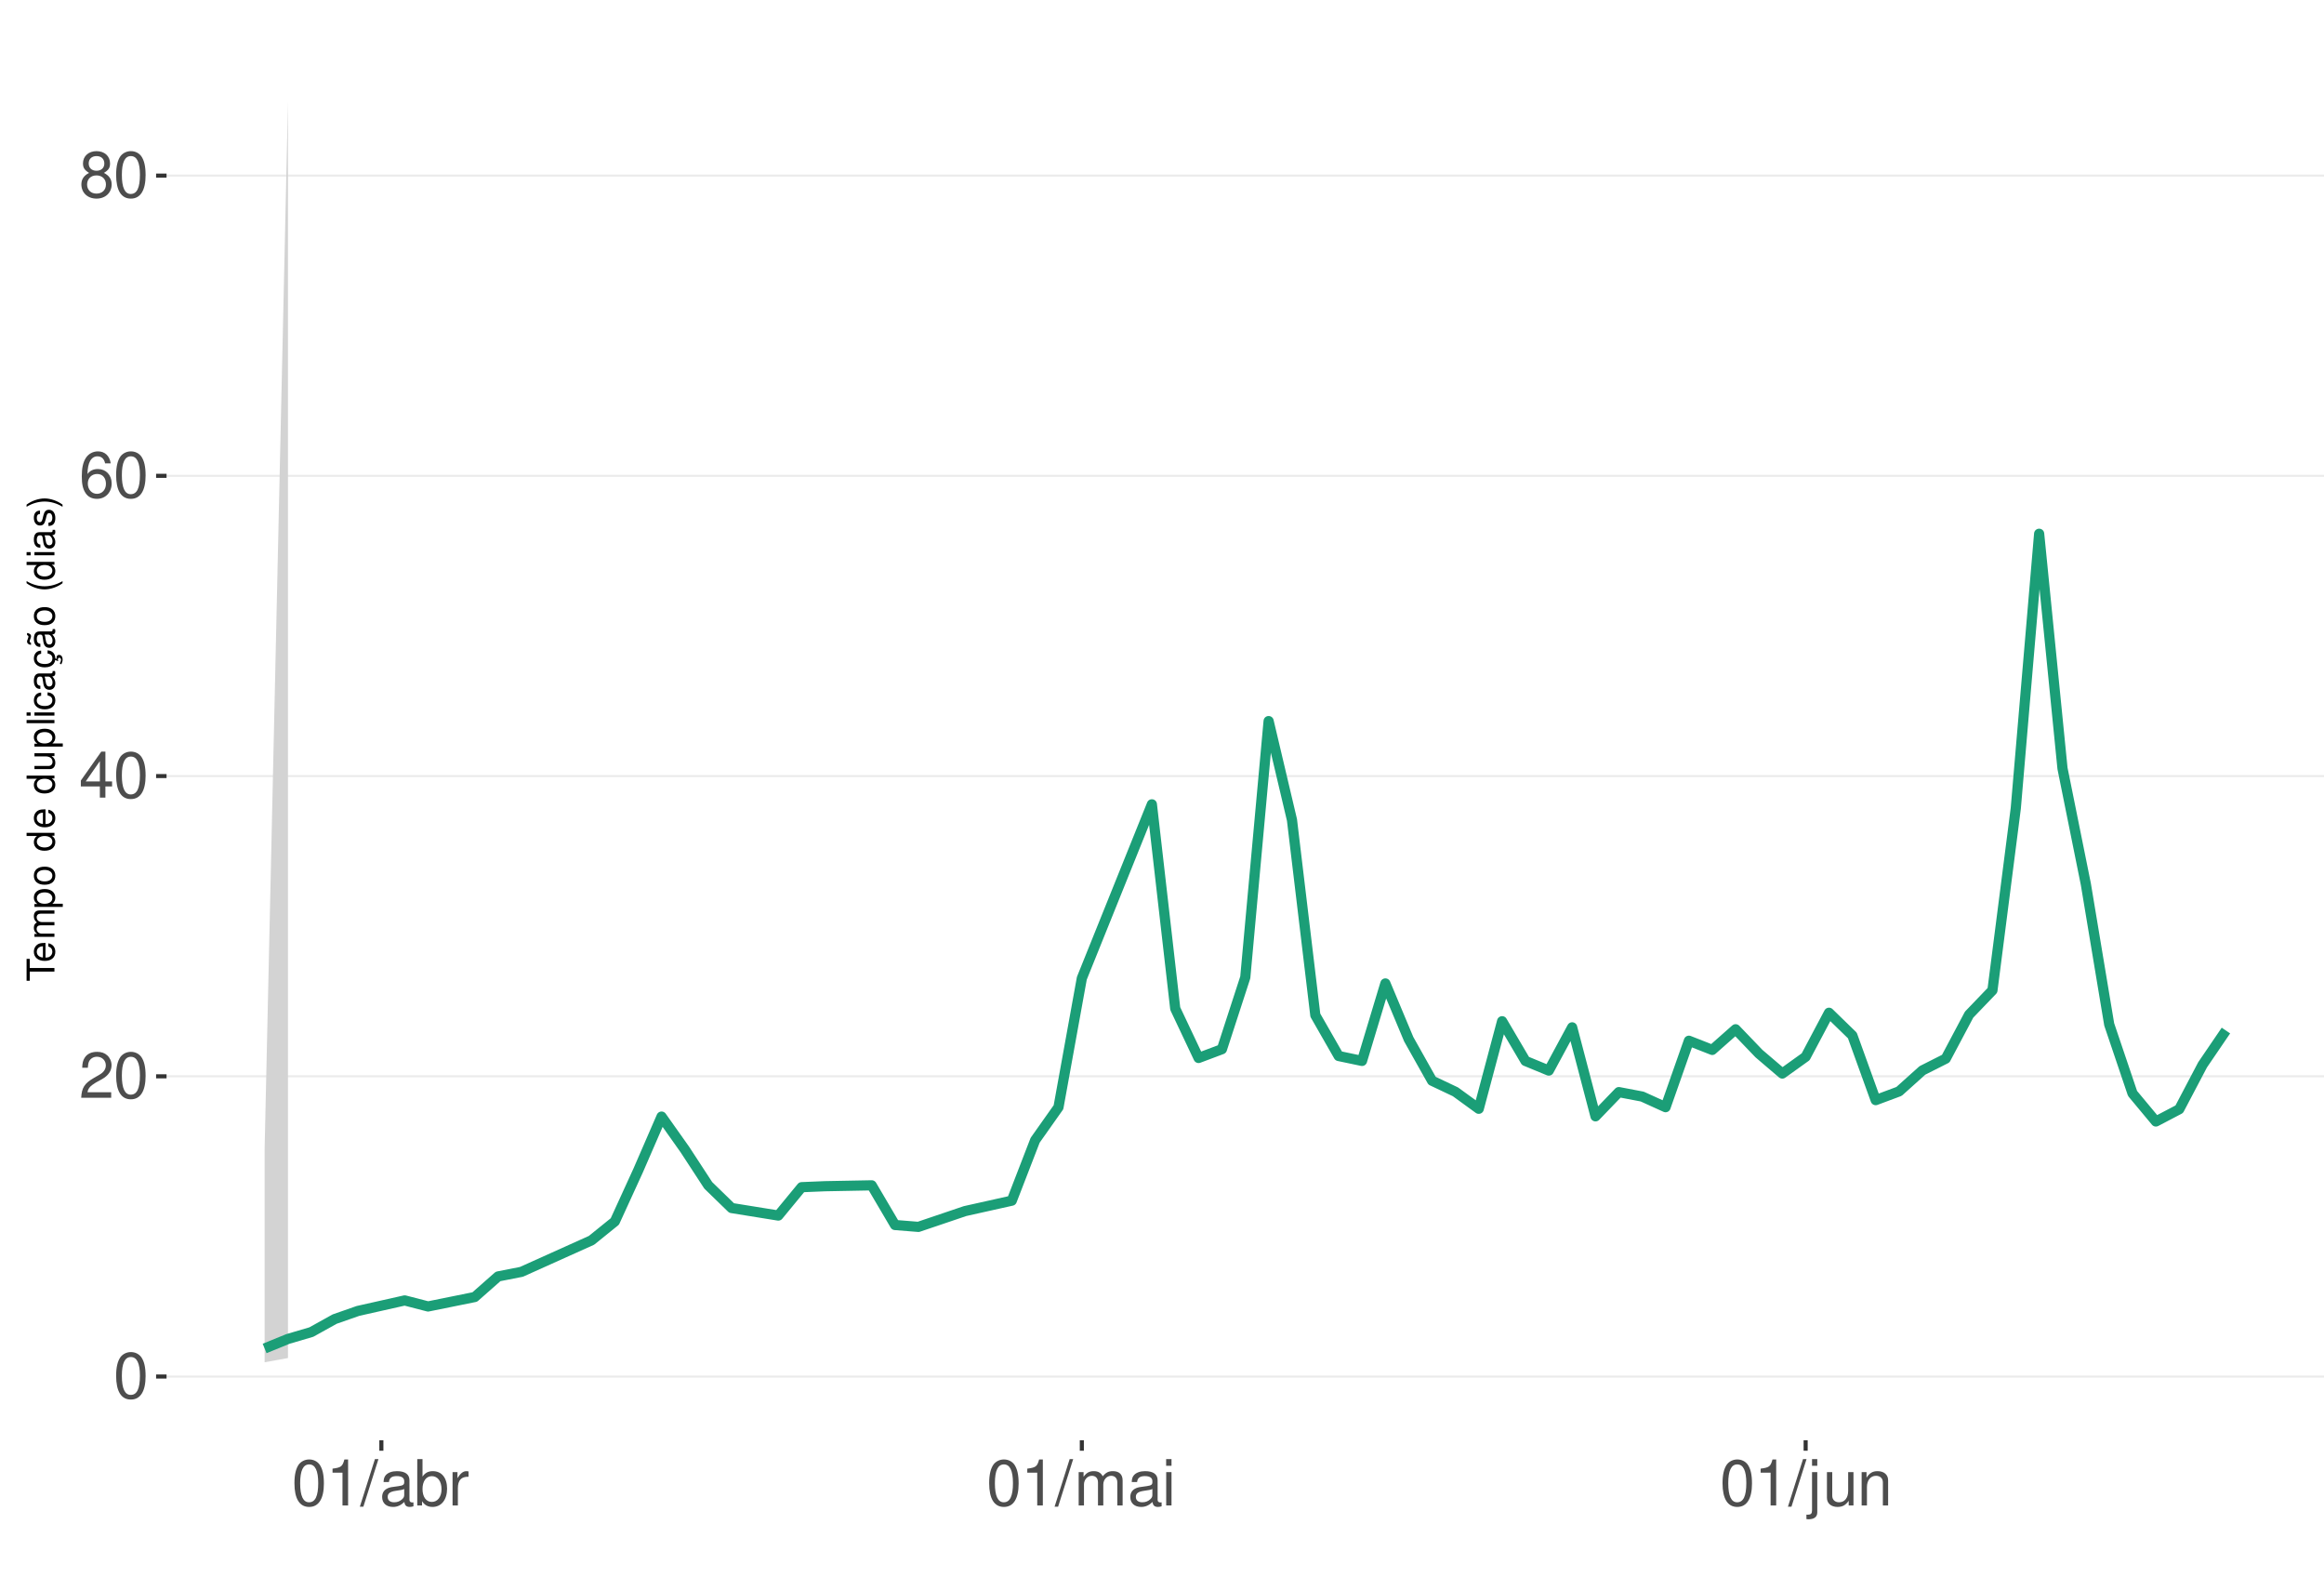
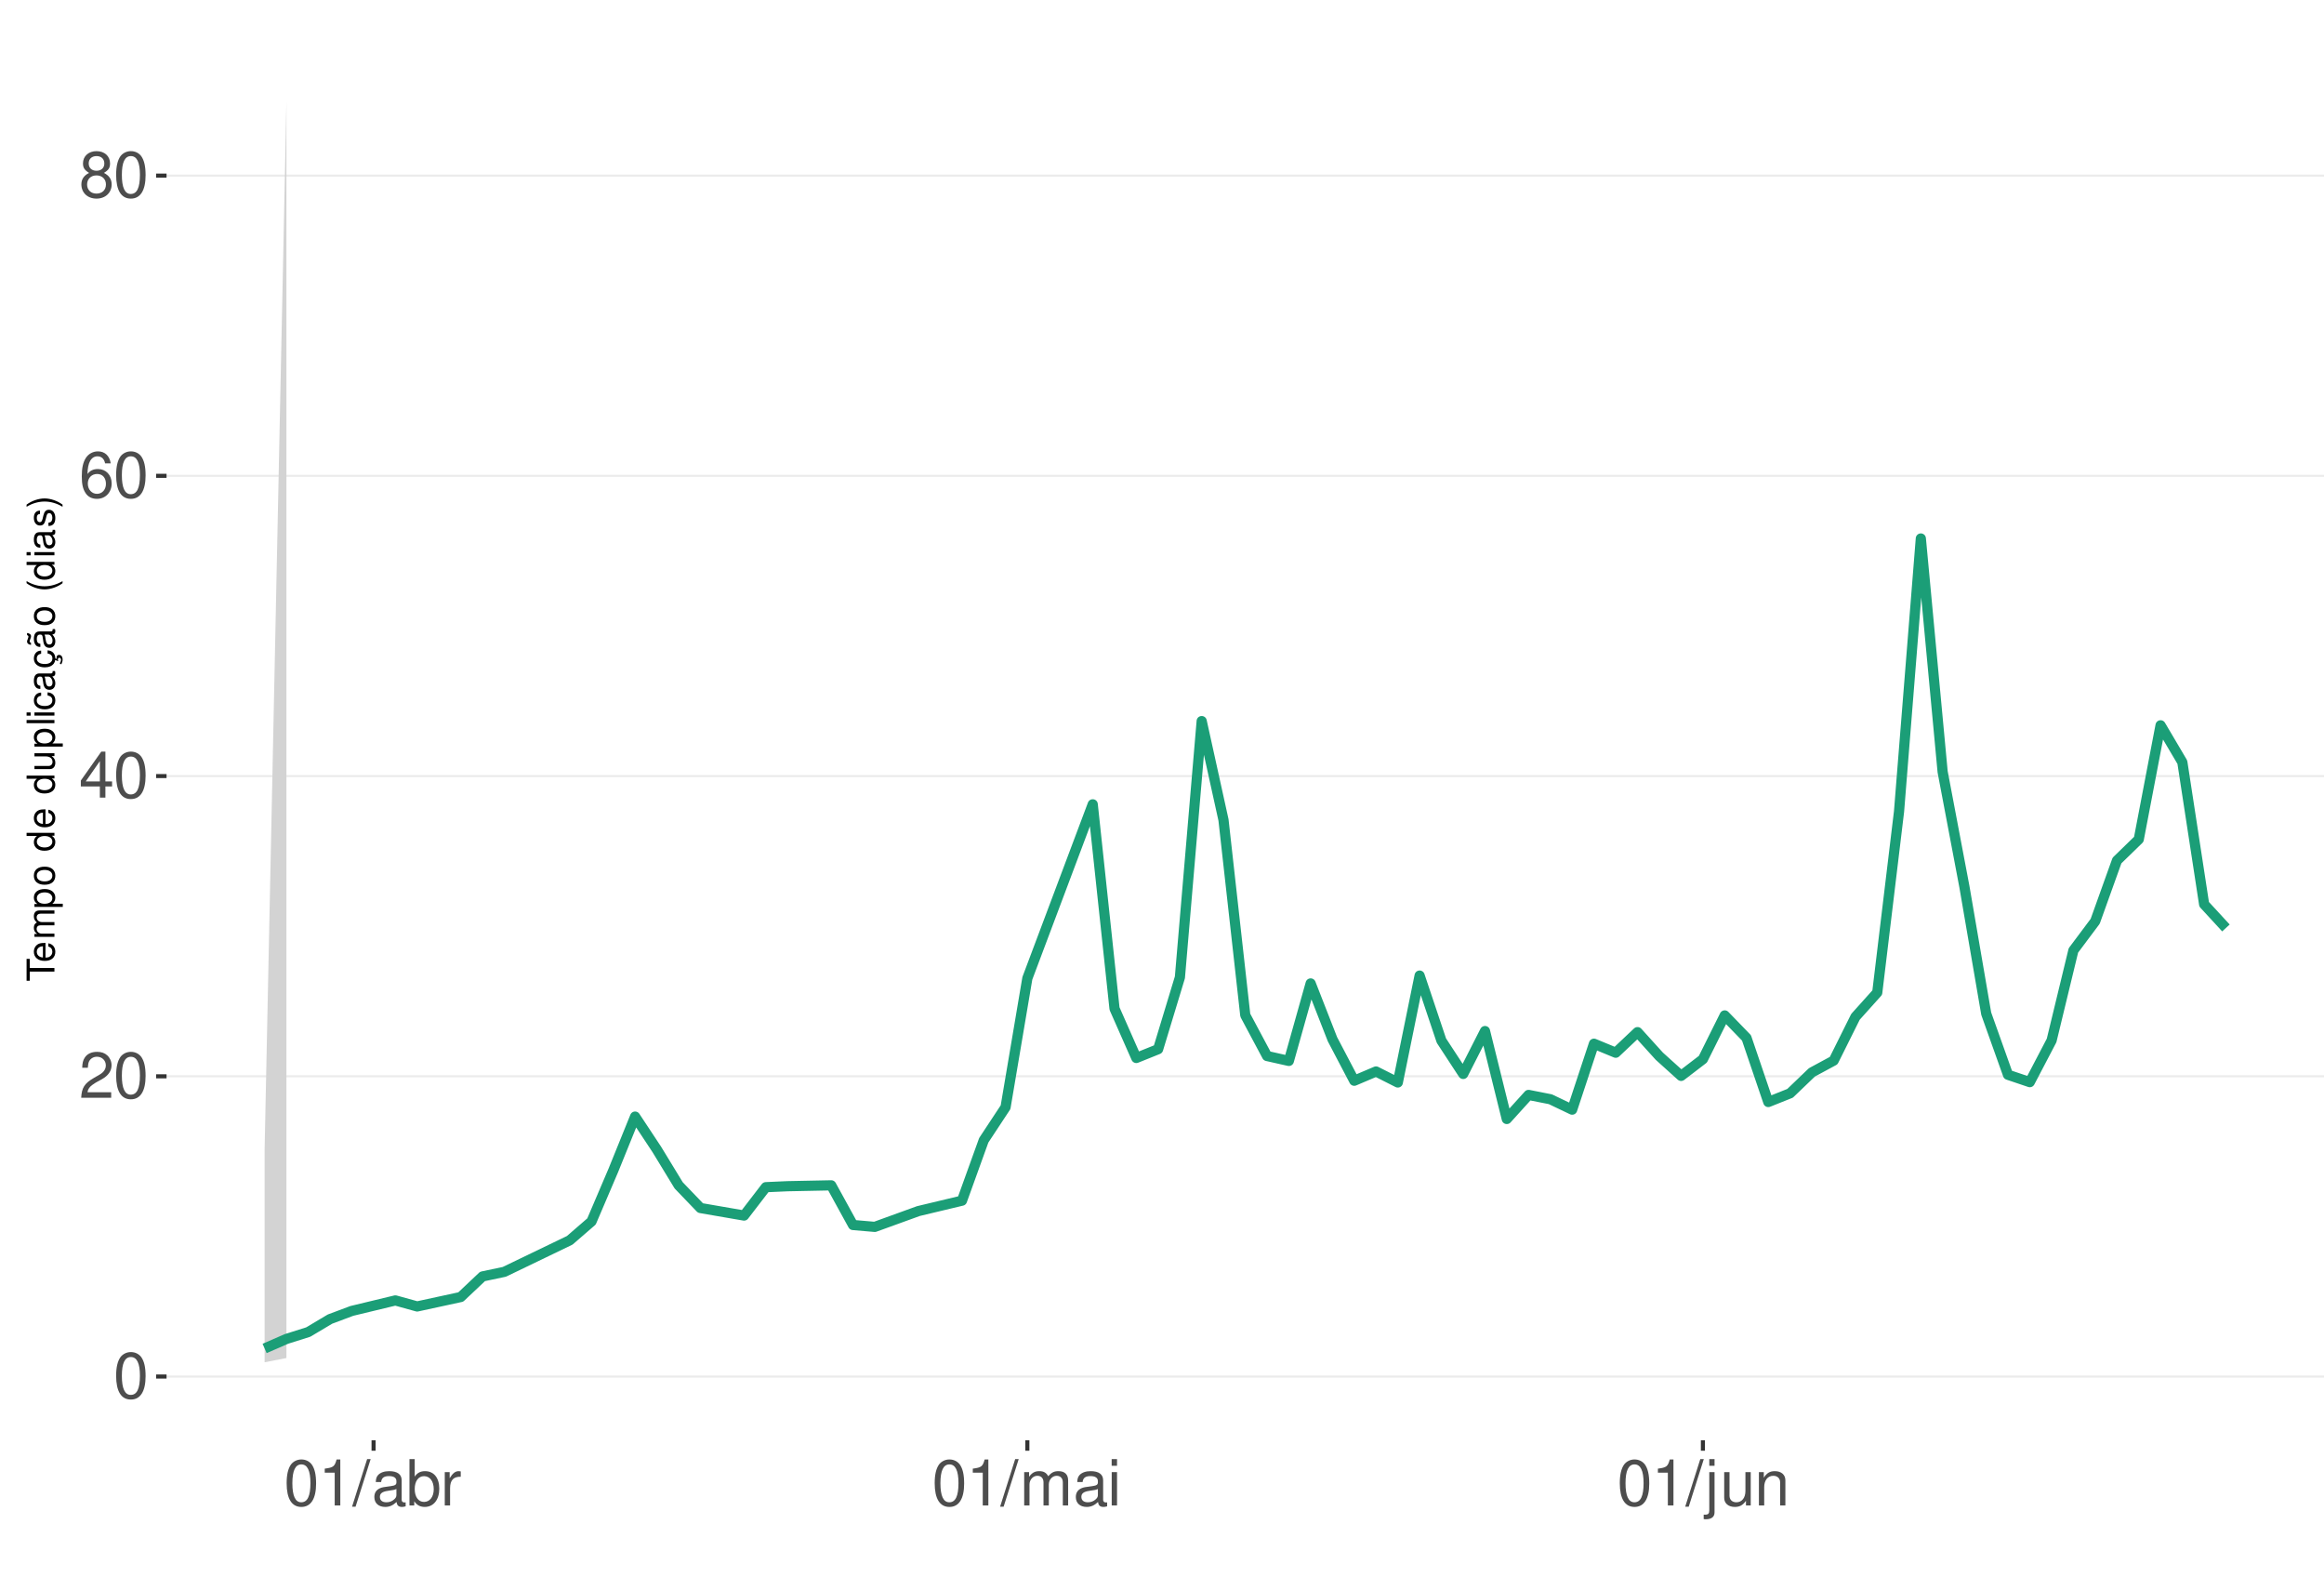
<svg xmlns="http://www.w3.org/2000/svg" xmlns:xlink="http://www.w3.org/1999/xlink" width="609pt" height="413pt" viewBox="0 0 609 413" version="1.1">
  <defs>
    <g>
      <symbol overflow="visible" id="glyph0-0">
        <path style="stroke:none;" d="" />
      </symbol>
      <symbol overflow="visible" id="glyph0-1">
        <path style="stroke:none;" d="M 4.578 -12.047 C 3.484 -12.047 2.484 -11.547 1.859 -10.734 C 1.094 -9.656 0.719 -8.062 0.719 -5.828 C 0.719 -1.766 2.047 0.391 4.578 0.391 C 7.078 0.391 8.438 -1.766 8.438 -5.734 C 8.438 -8.062 8.078 -9.625 7.297 -10.734 C 6.672 -11.562 5.703 -12.047 4.578 -12.047 Z M 4.578 -10.75 C 6.156 -10.75 6.953 -9.125 6.953 -5.859 C 6.953 -2.438 6.172 -0.828 4.547 -0.828 C 3 -0.828 2.219 -2.5 2.219 -5.812 C 2.219 -9.125 3 -10.75 4.578 -10.75 Z M 4.578 -10.75 " />
      </symbol>
      <symbol overflow="visible" id="glyph0-2">
        <path style="stroke:none;" d="M 8.422 -1.453 L 2.219 -1.453 C 2.359 -2.453 2.891 -3.078 4.344 -3.969 L 6.016 -4.891 C 7.656 -5.812 8.516 -7.047 8.516 -8.531 C 8.516 -9.531 8.109 -10.453 7.406 -11.109 C 6.719 -11.75 5.844 -12.047 4.734 -12.047 C 3.234 -12.047 2.109 -11.516 1.469 -10.484 C 1.047 -9.844 0.859 -9.094 0.828 -7.875 L 2.297 -7.875 C 2.344 -8.688 2.453 -9.172 2.641 -9.578 C 3.031 -10.312 3.797 -10.766 4.688 -10.766 C 6.016 -10.766 7.016 -9.797 7.016 -8.5 C 7.016 -7.531 6.469 -6.703 5.406 -6.094 L 3.875 -5.203 C 1.422 -3.781 0.703 -2.641 0.562 -0.016 L 8.422 -0.016 Z M 8.422 -1.453 " />
      </symbol>
      <symbol overflow="visible" id="glyph0-3">
        <path style="stroke:none;" d="M 5.453 -2.922 L 5.453 0 L 6.906 0 L 6.906 -2.922 L 8.656 -2.922 L 8.656 -4.234 L 6.906 -4.234 L 6.906 -12.047 L 5.828 -12.047 L 0.469 -4.469 L 0.469 -2.922 Z M 5.453 -4.234 L 1.75 -4.234 L 5.453 -9.547 Z M 5.453 -4.234 " />
      </symbol>
      <symbol overflow="visible" id="glyph0-4">
        <path style="stroke:none;" d="M 8.297 -8.906 C 8.016 -10.875 6.75 -12.047 4.953 -12.047 C 3.641 -12.047 2.484 -11.406 1.781 -10.328 C 1.031 -9.141 0.719 -7.672 0.719 -5.5 C 0.719 -3.469 1 -2.188 1.719 -1.109 C 2.344 -0.141 3.375 0.391 4.688 0.391 C 6.922 0.391 8.547 -1.297 8.547 -3.641 C 8.547 -5.859 7.047 -7.422 4.938 -7.422 C 3.766 -7.422 2.844 -7 2.219 -6.109 C 2.234 -9.094 3.172 -10.75 4.844 -10.75 C 5.875 -10.75 6.594 -10.078 6.828 -8.906 Z M 4.75 -6.125 C 6.156 -6.125 7.047 -5.125 7.047 -3.531 C 7.047 -2.016 6.047 -0.922 4.703 -0.922 C 3.328 -0.922 2.297 -2.062 2.297 -3.594 C 2.297 -5.094 3.297 -6.125 4.75 -6.125 Z M 4.75 -6.125 " />
      </symbol>
      <symbol overflow="visible" id="glyph0-5">
        <path style="stroke:none;" d="M 6.516 -6.344 C 7.75 -7.094 8.125 -7.688 8.125 -8.828 C 8.125 -10.734 6.672 -12.047 4.578 -12.047 C 2.5 -12.047 1.031 -10.734 1.031 -8.844 C 1.031 -7.688 1.422 -7.109 2.625 -6.344 C 1.281 -5.656 0.609 -4.688 0.609 -3.344 C 0.609 -1.156 2.234 0.391 4.578 0.391 C 6.906 0.391 8.547 -1.156 8.547 -3.344 C 8.547 -4.688 7.875 -5.656 6.516 -6.344 Z M 4.578 -10.75 C 5.828 -10.75 6.625 -10 6.625 -8.797 C 6.625 -7.656 5.812 -6.906 4.578 -6.906 C 3.328 -6.906 2.531 -7.656 2.531 -8.828 C 2.531 -10 3.328 -10.75 4.578 -10.75 Z M 4.578 -5.688 C 6.047 -5.688 7.047 -4.719 7.047 -3.312 C 7.047 -1.859 6.062 -0.922 4.547 -0.922 C 3.109 -0.922 2.109 -1.906 2.109 -3.297 C 2.109 -4.734 3.094 -5.688 4.578 -5.688 Z M 4.578 -5.688 " />
      </symbol>
      <symbol overflow="visible" id="glyph0-6">
        <path style="stroke:none;" d="M 4.312 -8.578 L 4.312 0 L 5.781 0 L 5.781 -12.047 L 4.812 -12.047 C 4.297 -10.188 3.969 -9.938 1.703 -9.641 L 1.703 -8.578 Z M 4.312 -8.578 " />
      </symbol>
      <symbol overflow="visible" id="glyph0-7">
        <path style="stroke:none;" d="M 3.812 -12.141 L -0.141 0.328 L 0.781 0.328 L 4.734 -12.141 Z M 3.812 -12.141 " />
      </symbol>
      <symbol overflow="visible" id="glyph0-8">
        <path style="stroke:none;" d="M 8.906 -0.812 C 8.766 -0.781 8.688 -0.781 8.609 -0.781 C 8.125 -0.781 7.859 -1.031 7.859 -1.469 L 7.859 -6.594 C 7.859 -8.141 6.734 -8.984 4.578 -8.984 C 3.297 -8.984 2.281 -8.609 1.688 -7.969 C 1.281 -7.516 1.109 -7.016 1.078 -6.141 L 2.484 -6.141 C 2.594 -7.219 3.234 -7.688 4.531 -7.688 C 5.797 -7.688 6.484 -7.234 6.484 -6.391 L 6.484 -6.031 C 6.469 -5.438 6.156 -5.219 5.031 -5.062 C 3.062 -4.812 2.766 -4.75 2.234 -4.531 C 1.219 -4.094 0.703 -3.328 0.703 -2.203 C 0.703 -0.609 1.797 0.391 3.562 0.391 C 4.656 0.391 5.547 0 6.531 -0.906 C 6.625 0 7.062 0.391 7.969 0.391 C 8.266 0.391 8.438 0.344 8.906 0.234 Z M 6.484 -2.75 C 6.484 -2.281 6.344 -2 5.922 -1.609 C 5.359 -1.094 4.688 -0.828 3.859 -0.828 C 2.781 -0.828 2.156 -1.344 2.156 -2.234 C 2.156 -3.141 2.75 -3.609 4.25 -3.828 C 5.734 -4.031 6.016 -4.094 6.484 -4.312 Z M 6.484 -2.75 " />
      </symbol>
      <symbol overflow="visible" id="glyph0-9">
        <path style="stroke:none;" d="M 0.906 -12.141 L 0.906 0 L 2.156 0 L 2.156 -1.109 C 2.812 -0.094 3.703 0.391 4.906 0.391 C 7.219 0.391 8.719 -1.5 8.719 -4.391 C 8.719 -7.234 7.297 -8.984 4.984 -8.984 C 3.781 -8.984 2.938 -8.531 2.281 -7.547 L 2.281 -12.141 Z M 4.719 -7.672 C 6.266 -7.672 7.266 -6.328 7.266 -4.25 C 7.266 -2.266 6.234 -0.922 4.719 -0.922 C 3.234 -0.922 2.281 -2.25 2.281 -4.297 C 2.281 -6.344 3.234 -7.672 4.719 -7.672 Z M 4.719 -7.672 " />
      </symbol>
      <symbol overflow="visible" id="glyph0-10">
        <path style="stroke:none;" d="M 1.156 -8.734 L 1.156 0 L 2.547 0 L 2.547 -4.531 C 2.562 -6.625 3.438 -7.562 5.344 -7.516 L 5.344 -8.922 C 5.109 -8.969 4.984 -8.984 4.812 -8.984 C 3.922 -8.984 3.234 -8.438 2.438 -7.141 L 2.438 -8.734 Z M 1.156 -8.734 " />
      </symbol>
      <symbol overflow="visible" id="glyph0-11">
        <path style="stroke:none;" d="M 1.172 -8.734 L 1.172 0 L 2.562 0 L 2.562 -5.484 C 2.562 -6.75 3.484 -7.766 4.609 -7.766 C 5.641 -7.766 6.234 -7.125 6.234 -6.016 L 6.234 0 L 7.625 0 L 7.625 -5.484 C 7.625 -6.75 8.547 -7.766 9.672 -7.766 C 10.688 -7.766 11.297 -7.109 11.297 -6.016 L 11.297 0 L 12.688 0 L 12.688 -6.547 C 12.688 -8.109 11.797 -8.984 10.156 -8.984 C 9 -8.984 8.297 -8.625 7.484 -7.641 C 6.969 -8.578 6.266 -8.984 5.125 -8.984 C 3.969 -8.984 3.188 -8.547 2.453 -7.5 L 2.453 -8.734 Z M 1.172 -8.734 " />
      </symbol>
      <symbol overflow="visible" id="glyph0-12">
        <path style="stroke:none;" d="M 2.5 -8.734 L 1.109 -8.734 L 1.109 0 L 2.5 0 Z M 2.5 -12.141 L 1.094 -12.141 L 1.094 -10.391 L 2.5 -10.391 Z M 2.5 -12.141 " />
      </symbol>
      <symbol overflow="visible" id="glyph0-13">
        <path style="stroke:none;" d="M 1.172 -8.734 L 1.172 1.266 C 1.172 2.125 0.906 2.422 0.031 2.422 C -0.062 2.422 -0.109 2.422 -0.297 2.406 L -0.297 3.578 C -0.141 3.609 -0.047 3.625 0.172 3.625 C 1.734 3.625 2.547 3.016 2.547 1.812 L 2.547 -8.734 Z M 2.547 -12.141 L 1.172 -12.141 L 1.172 -10.391 L 2.547 -10.391 Z M 2.547 -12.141 " />
      </symbol>
      <symbol overflow="visible" id="glyph0-14">
        <path style="stroke:none;" d="M 8.031 0 L 8.031 -8.734 L 6.641 -8.734 L 6.641 -3.781 C 6.641 -2 5.719 -0.828 4.266 -0.828 C 3.172 -0.828 2.469 -1.5 2.469 -2.547 L 2.469 -8.734 L 1.078 -8.734 L 1.078 -2 C 1.078 -0.547 2.172 0.391 3.859 0.391 C 5.141 0.391 5.969 -0.062 6.781 -1.219 L 6.781 0 Z M 8.031 0 " />
      </symbol>
      <symbol overflow="visible" id="glyph0-15">
        <path style="stroke:none;" d="M 1.172 -8.734 L 1.172 0 L 2.562 0 L 2.562 -4.812 C 2.562 -6.594 3.5 -7.766 4.938 -7.766 C 6.031 -7.766 6.734 -7.094 6.734 -6.047 L 6.734 0 L 8.109 0 L 8.109 -6.594 C 8.109 -8.047 7.031 -8.984 5.344 -8.984 C 4.047 -8.984 3.219 -8.484 2.453 -7.266 L 2.453 -8.734 Z M 1.172 -8.734 " />
      </symbol>
      <symbol overflow="visible" id="glyph1-0">
        <path style="stroke:none;" d="" />
      </symbol>
      <symbol overflow="visible" id="glyph1-1">
        <path style="stroke:none;" d="M -6.469 -3.547 L -6.469 -5.938 L -7.297 -5.938 L -7.297 -0.203 L -6.469 -0.203 L -6.469 -2.609 L 0 -2.609 L 0 -3.547 Z M -6.469 -3.547 " />
      </symbol>
      <symbol overflow="visible" id="glyph1-2">
        <path style="stroke:none;" d="M -2.344 -5.125 C -3.141 -5.125 -3.625 -5.062 -4.016 -4.922 C -4.875 -4.578 -5.391 -3.781 -5.391 -2.797 C -5.391 -1.344 -4.281 -0.406 -2.547 -0.406 C -0.812 -0.406 0.234 -1.297 0.234 -2.781 C 0.234 -3.984 -0.453 -4.812 -1.594 -5.016 L -1.594 -4.188 C -0.906 -3.953 -0.547 -3.484 -0.547 -2.812 C -0.547 -2.281 -0.781 -1.828 -1.219 -1.547 C -1.516 -1.344 -1.812 -1.281 -2.344 -1.266 Z M -3.016 -1.297 C -3.984 -1.359 -4.625 -1.953 -4.625 -2.797 C -4.625 -3.641 -3.953 -4.234 -3.016 -4.234 Z M -3.016 -1.297 " />
      </symbol>
      <symbol overflow="visible" id="glyph1-3">
        <path style="stroke:none;" d="M -5.234 -0.703 L 0 -0.703 L 0 -1.547 L -3.297 -1.547 C -4.047 -1.547 -4.656 -2.094 -4.656 -2.766 C -4.656 -3.391 -4.281 -3.734 -3.609 -3.734 L 0 -3.734 L 0 -4.578 L -3.297 -4.578 C -4.047 -4.578 -4.656 -5.125 -4.656 -5.812 C -4.656 -6.422 -4.266 -6.781 -3.609 -6.781 L 0 -6.781 L 0 -7.625 L -3.938 -7.625 C -4.875 -7.625 -5.391 -7.078 -5.391 -6.094 C -5.391 -5.406 -5.188 -4.984 -4.594 -4.484 C -5.156 -4.188 -5.391 -3.766 -5.391 -3.078 C -5.391 -2.375 -5.125 -1.906 -4.5 -1.469 L -5.234 -1.469 Z M -5.234 -0.703 " />
      </symbol>
      <symbol overflow="visible" id="glyph1-4">
        <path style="stroke:none;" d="M 2.188 -0.547 L 2.188 -1.375 L -0.547 -1.375 C -0.016 -1.812 0.234 -2.312 0.234 -2.984 C 0.234 -4.344 -0.859 -5.234 -2.531 -5.234 C -4.297 -5.234 -5.391 -4.375 -5.391 -2.984 C -5.391 -2.266 -5.062 -1.703 -4.453 -1.312 L -5.234 -1.312 L -5.234 -0.547 Z M -4.609 -2.844 C -4.609 -3.766 -3.797 -4.359 -2.547 -4.359 C -1.359 -4.359 -0.547 -3.75 -0.547 -2.844 C -0.547 -1.953 -1.344 -1.375 -2.578 -1.375 C -3.812 -1.375 -4.609 -1.953 -4.609 -2.844 Z M -4.609 -2.844 " />
      </symbol>
      <symbol overflow="visible" id="glyph1-5">
        <path style="stroke:none;" d="M -5.391 -2.719 C -5.391 -1.234 -4.344 -0.359 -2.578 -0.359 C -0.812 -0.359 0.234 -1.234 0.234 -2.734 C 0.234 -4.203 -0.812 -5.094 -2.547 -5.094 C -4.359 -5.094 -5.391 -4.234 -5.391 -2.719 Z M -4.625 -2.734 C -4.625 -3.672 -3.844 -4.234 -2.547 -4.234 C -1.312 -4.234 -0.547 -3.656 -0.547 -2.734 C -0.547 -1.797 -1.312 -1.234 -2.578 -1.234 C -3.844 -1.234 -4.625 -1.797 -4.625 -2.734 Z M -4.625 -2.734 " />
      </symbol>
      <symbol overflow="visible" id="glyph1-6">
        <path style="stroke:none;" d="" />
      </symbol>
      <symbol overflow="visible" id="glyph1-7">
        <path style="stroke:none;" d="M -7.297 -4.953 L -7.297 -4.125 L -4.578 -4.125 C -5.109 -3.766 -5.391 -3.203 -5.391 -2.516 C -5.391 -1.156 -4.297 -0.266 -2.625 -0.266 C -0.859 -0.266 0.234 -1.125 0.234 -2.547 C 0.234 -3.266 -0.047 -3.766 -0.688 -4.203 L 0 -4.203 L 0 -4.953 Z M -4.609 -2.656 C -4.609 -3.547 -3.812 -4.125 -2.562 -4.125 C -1.344 -4.125 -0.547 -3.547 -0.547 -2.656 C -0.547 -1.734 -1.359 -1.125 -2.578 -1.125 C -3.797 -1.125 -4.609 -1.734 -4.609 -2.656 Z M -4.609 -2.656 " />
      </symbol>
      <symbol overflow="visible" id="glyph1-8">
        <path style="stroke:none;" d="M 0 -4.812 L -5.234 -4.812 L -5.234 -3.984 L -2.266 -3.984 C -1.203 -3.984 -0.5 -3.438 -0.5 -2.562 C -0.5 -1.906 -0.906 -1.484 -1.531 -1.484 L -5.234 -1.484 L -5.234 -0.656 L -1.203 -0.656 C -0.328 -0.656 0.234 -1.297 0.234 -2.312 C 0.234 -3.094 -0.047 -3.578 -0.734 -4.062 L 0 -4.062 Z M 0 -4.812 " />
      </symbol>
      <symbol overflow="visible" id="glyph1-9">
        <path style="stroke:none;" d="M -7.297 -1.516 L -7.297 -0.688 L 0 -0.688 L 0 -1.516 Z M -7.297 -1.516 " />
      </symbol>
      <symbol overflow="visible" id="glyph1-10">
        <path style="stroke:none;" d="M -5.234 -1.5 L -5.234 -0.672 L 0 -0.672 L 0 -1.5 Z M -7.297 -1.5 L -7.297 -0.656 L -6.234 -0.656 L -6.234 -1.5 Z M -7.297 -1.5 " />
      </symbol>
      <symbol overflow="visible" id="glyph1-11">
        <path style="stroke:none;" d="M -3.484 -4.703 C -3.984 -4.672 -4.312 -4.562 -4.609 -4.359 C -5.094 -4 -5.391 -3.375 -5.391 -2.641 C -5.391 -1.219 -4.266 -0.312 -2.531 -0.312 C -0.844 -0.312 0.234 -1.203 0.234 -2.625 C 0.234 -3.875 -0.516 -4.672 -1.797 -4.766 L -1.797 -3.938 C -0.953 -3.797 -0.547 -3.359 -0.547 -2.656 C -0.547 -1.734 -1.297 -1.188 -2.531 -1.188 C -3.844 -1.188 -4.625 -1.719 -4.625 -2.625 C -4.625 -3.328 -4.203 -3.766 -3.484 -3.875 Z M -3.484 -4.703 " />
      </symbol>
      <symbol overflow="visible" id="glyph1-12">
        <path style="stroke:none;" d="M -0.484 -5.344 C -0.469 -5.266 -0.469 -5.219 -0.469 -5.172 C -0.469 -4.875 -0.625 -4.719 -0.875 -4.719 L -3.953 -4.719 C -4.891 -4.719 -5.391 -4.047 -5.391 -2.75 C -5.391 -1.984 -5.172 -1.375 -4.781 -1.016 C -4.516 -0.766 -4.203 -0.672 -3.688 -0.656 L -3.688 -1.484 C -4.328 -1.562 -4.625 -1.938 -4.625 -2.719 C -4.625 -3.484 -4.344 -3.891 -3.844 -3.891 L -3.625 -3.891 C -3.266 -3.875 -3.125 -3.703 -3.047 -3.016 C -2.891 -1.844 -2.844 -1.656 -2.719 -1.344 C -2.453 -0.734 -2 -0.422 -1.312 -0.422 C -0.375 -0.422 0.234 -1.078 0.234 -2.141 C 0.234 -2.797 0 -3.328 -0.547 -3.922 C 0 -3.984 0.234 -4.234 0.234 -4.781 C 0.234 -4.953 0.203 -5.062 0.141 -5.344 Z M -1.656 -3.891 C -1.375 -3.891 -1.203 -3.812 -0.969 -3.562 C -0.656 -3.219 -0.5 -2.812 -0.5 -2.312 C -0.5 -1.672 -0.812 -1.297 -1.344 -1.297 C -1.891 -1.297 -2.172 -1.656 -2.297 -2.547 C -2.422 -3.438 -2.453 -3.609 -2.594 -3.891 Z M -1.656 -3.891 " />
      </symbol>
      <symbol overflow="visible" id="glyph1-13">
        <path style="stroke:none;" d="M 0.234 -2.641 C 0.234 -3.875 -0.547 -4.703 -1.797 -4.766 L -1.797 -3.938 C -0.953 -3.797 -0.531 -3.359 -0.531 -2.656 C -0.531 -1.734 -1.281 -1.188 -2.516 -1.188 C -3.844 -1.188 -4.625 -1.719 -4.625 -2.625 C -4.625 -3.328 -4.203 -3.766 -3.484 -3.875 L -3.484 -4.703 C -3.984 -4.672 -4.312 -4.562 -4.609 -4.359 C -5.094 -4 -5.391 -3.375 -5.391 -2.641 C -5.391 -1.219 -4.266 -0.312 -2.531 -0.312 C -1.469 -0.312 -0.625 -0.672 -0.156 -1.312 C 0.047 -1.594 0.125 -1.812 0.203 -2.25 L 0.922 -1.938 L 0.984 -2.062 C 0.938 -2.188 0.906 -2.25 0.906 -2.375 C 0.906 -2.656 1.047 -2.828 1.281 -2.828 C 1.547 -2.828 1.734 -2.594 1.734 -2.297 C 1.734 -2.031 1.672 -1.844 1.438 -1.406 L 1.406 -1.312 L 1.812 -1.094 C 2.078 -1.75 2.141 -1.953 2.141 -2.344 C 2.141 -3.109 1.781 -3.578 1.203 -3.578 C 0.781 -3.578 0.547 -3.297 0.547 -2.797 C 0.547 -2.703 0.547 -2.641 0.562 -2.516 Z M 0.234 -2.641 " />
      </symbol>
      <symbol overflow="visible" id="glyph1-14">
        <path style="stroke:none;" d="M -0.484 -5.344 C -0.469 -5.266 -0.469 -5.219 -0.469 -5.172 C -0.469 -4.875 -0.625 -4.719 -0.875 -4.719 L -3.953 -4.719 C -4.891 -4.719 -5.391 -4.047 -5.391 -2.75 C -5.391 -1.984 -5.172 -1.375 -4.781 -1.016 C -4.516 -0.766 -4.203 -0.672 -3.688 -0.656 L -3.688 -1.484 C -4.328 -1.562 -4.625 -1.938 -4.625 -2.719 C -4.625 -3.484 -4.344 -3.891 -3.844 -3.891 L -3.625 -3.891 C -3.266 -3.875 -3.125 -3.703 -3.047 -3.016 C -2.891 -1.844 -2.844 -1.656 -2.719 -1.344 C -2.453 -0.734 -2 -0.422 -1.312 -0.422 C -0.375 -0.422 0.234 -1.078 0.234 -2.141 C 0.234 -2.797 0 -3.328 -0.547 -3.922 C 0 -3.984 0.234 -4.234 0.234 -4.781 C 0.234 -4.953 0.203 -5.062 0.141 -5.344 Z M -1.656 -3.891 C -1.375 -3.891 -1.203 -3.812 -0.969 -3.562 C -0.656 -3.219 -0.5 -2.812 -0.5 -2.312 C -0.5 -1.672 -0.812 -1.297 -1.344 -1.297 C -1.891 -1.297 -2.172 -1.656 -2.297 -2.547 C -2.422 -3.438 -2.453 -3.609 -2.594 -3.891 Z M -7.172 -3.75 C -6.922 -3.672 -6.812 -3.547 -6.812 -3.375 C -6.812 -3.25 -6.875 -2.984 -6.984 -2.734 C -7.156 -2.312 -7.172 -2.25 -7.172 -2.047 C -7.172 -1.594 -6.797 -1.297 -6.141 -1.188 L -6.141 -1.766 C -6.375 -1.812 -6.5 -1.938 -6.5 -2.094 C -6.5 -2.203 -6.469 -2.344 -6.375 -2.578 C -6.156 -3.156 -6.125 -3.234 -6.125 -3.438 C -6.125 -3.922 -6.484 -4.219 -7.172 -4.312 Z M -7.172 -3.75 " />
      </symbol>
      <symbol overflow="visible" id="glyph1-15">
        <path style="stroke:none;" d="M -7.297 -2.359 C -5.984 -1.359 -4.156 -0.734 -2.594 -0.734 C -1.016 -0.734 0.812 -1.359 2.125 -2.359 L 2.125 -2.906 C 0.688 -2.031 -0.984 -1.547 -2.594 -1.547 C -4.188 -1.547 -5.875 -2.031 -7.297 -2.906 Z M -7.297 -2.359 " />
      </symbol>
      <symbol overflow="visible" id="glyph1-16">
        <path style="stroke:none;" d="M -3.781 -4.375 C -4.812 -4.375 -5.391 -3.688 -5.391 -2.484 C -5.391 -1.266 -4.766 -0.469 -3.797 -0.469 C -2.969 -0.469 -2.578 -0.891 -2.281 -2.125 L -2.094 -2.906 C -1.953 -3.484 -1.734 -3.719 -1.375 -3.719 C -0.875 -3.719 -0.547 -3.234 -0.547 -2.5 C -0.547 -2.047 -0.672 -1.672 -0.891 -1.453 C -1.047 -1.328 -1.188 -1.266 -1.562 -1.219 L -1.562 -0.344 C -0.344 -0.375 0.234 -1.062 0.234 -2.438 C 0.234 -3.75 -0.422 -4.594 -1.438 -4.594 C -2.203 -4.594 -2.641 -4.156 -2.891 -3.109 L -3.078 -2.312 C -3.234 -1.625 -3.453 -1.344 -3.828 -1.344 C -4.312 -1.344 -4.625 -1.766 -4.625 -2.453 C -4.625 -3.125 -4.328 -3.484 -3.781 -3.5 Z M -3.781 -4.375 " />
      </symbol>
      <symbol overflow="visible" id="glyph1-17">
        <path style="stroke:none;" d="M 2.125 -0.938 C 0.812 -1.938 -1.016 -2.562 -2.578 -2.562 C -4.156 -2.562 -5.984 -1.938 -7.297 -0.938 L -7.297 -0.375 C -5.859 -1.266 -4.188 -1.75 -2.578 -1.75 C -0.984 -1.75 0.703 -1.266 2.125 -0.375 Z M 2.125 -0.938 " />
      </symbol>
    </g>
    <clipPath id="clip1">
      <path d="M 43.645 9.961 L 609 9.961 L 609 377.328 L 43.645 377.328 Z M 43.645 9.961 " />
    </clipPath>
    <clipPath id="clip2">
      <path d="M 43.645 360 L 609 360 L 609 361 L 43.645 361 Z M 43.645 360 " />
    </clipPath>
    <clipPath id="clip3">
      <path d="M 43.645 281 L 609 281 L 609 283 L 43.645 283 Z M 43.645 281 " />
    </clipPath>
    <clipPath id="clip4">
      <path d="M 43.645 203 L 609 203 L 609 204 L 43.645 204 Z M 43.645 203 " />
    </clipPath>
    <clipPath id="clip5">
      <path d="M 43.645 124 L 609 124 L 609 125 L 43.645 125 Z M 43.645 124 " />
    </clipPath>
    <clipPath id="clip6">
      <path d="M 43.645 45 L 609 45 L 609 47 L 43.645 47 Z M 43.645 45 " />
    </clipPath>
  </defs>
  <g id="surface354">
    <rect x="0" y="0" width="609" height="413" style="fill:rgb(100%,100%,100%);fill-opacity:1;stroke:none;" />
    <rect x="0" y="0" width="609" height="413" style="fill:rgb(100%,100%,100%);fill-opacity:1;stroke:none;" />
    <path style="fill:none;stroke-width:1.067;stroke-linecap:round;stroke-linejoin:round;stroke:rgb(100%,100%,100%);stroke-opacity:1;stroke-miterlimit:10;" d="M 0 413 L 609 413 L 609 0 L 0 0 Z M 0 413 " />
    <g clip-path="url(#clip1)" clip-rule="nonzero">
      <path style=" stroke:none;fill-rule:nonzero;fill:rgb(100%,100%,100%);fill-opacity:1;" d="M 43.645 377.328 L 609 377.328 L 609 9.961 L 43.645 9.961 Z M 43.645 377.328 " />
    </g>
    <g clip-path="url(#clip2)" clip-rule="nonzero">
      <path style="fill:none;stroke-width:0.533;stroke-linecap:butt;stroke-linejoin:round;stroke:rgb(92.157%,92.157%,92.157%);stroke-opacity:1;stroke-miterlimit:10;" d="M 43.645 360.629 L 609 360.629 " />
    </g>
    <g clip-path="url(#clip3)" clip-rule="nonzero">
      <path style="fill:none;stroke-width:0.533;stroke-linecap:butt;stroke-linejoin:round;stroke:rgb(92.157%,92.157%,92.157%);stroke-opacity:1;stroke-miterlimit:10;" d="M 43.645 281.973 L 609 281.973 " />
    </g>
    <g clip-path="url(#clip4)" clip-rule="nonzero">
      <path style="fill:none;stroke-width:0.533;stroke-linecap:butt;stroke-linejoin:round;stroke:rgb(92.157%,92.157%,92.157%);stroke-opacity:1;stroke-miterlimit:10;" d="M 43.645 203.316 L 609 203.316 " />
    </g>
    <g clip-path="url(#clip5)" clip-rule="nonzero">
      <path style="fill:none;stroke-width:0.533;stroke-linecap:butt;stroke-linejoin:round;stroke:rgb(92.157%,92.157%,92.157%);stroke-opacity:1;stroke-miterlimit:10;" d="M 43.645 124.66 L 609 124.66 " />
    </g>
    <g clip-path="url(#clip6)" clip-rule="nonzero">
      <path style="fill:none;stroke-width:0.533;stroke-linecap:butt;stroke-linejoin:round;stroke:rgb(92.157%,92.157%,92.157%);stroke-opacity:1;stroke-miterlimit:10;" d="M 43.645 46.004 L 609 46.004 " />
    </g>
-     <path style=" stroke:none;fill-rule:nonzero;fill:rgb(82.745%,82.745%,82.745%);fill-opacity:1;" d="M 69.344 301.016 L 75.461 26.66 L 75.461 355.781 L 69.344 356.887 Z M 69.344 301.016 " />
-     <path style="fill:none;stroke-width:2.667;stroke-linecap:butt;stroke-linejoin:round;stroke:rgb(10.588%,61.961%,46.667%);stroke-opacity:1;stroke-miterlimit:10;" d="M 69.344 353.27 L 75.461 350.777 L 81.582 348.977 L 87.699 345.578 L 93.816 343.438 L 106.055 340.688 L 112.172 342.27 L 124.41 339.793 L 130.527 334.402 L 136.648 333.199 L 155.004 324.941 L 161.121 320 L 167.238 306.625 L 173.359 292.527 L 179.477 301.168 L 185.594 310.535 L 191.715 316.48 L 203.953 318.453 L 210.07 311.02 L 216.188 310.766 L 228.426 310.535 L 234.543 320.93 L 240.664 321.422 L 252.898 317.281 L 265.137 314.551 L 271.254 298.727 L 277.375 290.07 L 283.492 256.293 L 301.848 210.719 L 307.969 264.23 L 314.086 277.168 L 320.203 274.871 L 326.324 256.051 L 332.441 188.91 L 338.559 214.809 L 344.68 265.969 L 350.797 276.656 L 356.914 277.941 L 363.035 257.645 L 369.152 272.25 L 375.27 283.133 L 381.391 286.035 L 387.508 290.48 L 393.625 267.543 L 399.746 277.949 L 405.863 280.473 L 411.98 269.148 L 418.102 292.457 L 424.219 286.113 L 430.34 287.281 L 436.457 290.059 L 442.574 272.656 L 448.695 275.055 L 454.812 269.648 L 460.93 276.023 L 467.051 281.246 L 473.168 276.859 L 479.285 265.324 L 485.406 271.277 L 491.523 288.211 L 497.641 285.93 L 503.762 280.434 L 509.879 277.344 L 515.996 265.82 L 522.117 259.445 L 528.234 211.742 L 534.355 139.836 L 540.473 201.309 L 546.59 231.625 L 552.711 268.371 L 558.828 286.465 L 564.945 293.809 L 571.066 290.598 L 577.184 278.965 L 583.301 269.984 " />
+     <path style=" stroke:none;fill-rule:nonzero;fill:rgb(82.745%,82.745%,82.745%);fill-opacity:1;" d="M 69.344 301.016 L 75.055 26.66 L 75.055 355.781 L 69.344 356.887 Z M 69.344 301.016 " />
+     <path style="fill:none;stroke-width:2.667;stroke-linecap:butt;stroke-linejoin:round;stroke:rgb(10.588%,61.961%,46.667%);stroke-opacity:1;stroke-miterlimit:10;" d="M 69.344 353.27 L 75.055 350.777 L 80.766 348.977 L 86.477 345.578 L 92.188 343.438 L 103.605 340.688 L 109.316 342.27 L 120.738 339.793 L 126.449 334.402 L 132.16 333.199 L 149.293 324.941 L 155.004 320 L 160.715 306.625 L 166.426 292.527 L 172.137 301.168 L 177.844 310.535 L 183.555 316.48 L 194.977 318.453 L 200.688 311.02 L 206.398 310.766 L 217.82 310.535 L 223.531 320.93 L 229.242 321.422 L 240.664 317.281 L 252.086 314.551 L 257.793 298.727 L 263.504 290.07 L 269.215 256.293 L 286.348 210.719 L 292.059 264.23 L 297.77 277.168 L 303.48 274.871 L 309.191 256.051 L 314.902 188.91 L 320.613 214.809 L 326.324 265.969 L 332.031 276.656 L 337.742 277.941 L 343.453 257.645 L 349.164 272.25 L 354.875 283.133 L 360.586 280.707 L 366.297 283.59 L 372.008 255.586 L 377.719 272.625 L 383.43 281.352 L 389.141 270.121 L 394.852 293.156 L 400.562 286.852 L 406.273 287.98 L 411.98 290.707 L 417.691 273.434 L 423.402 275.793 L 429.113 270.402 L 434.824 276.707 L 440.535 281.863 L 446.246 277.492 L 451.957 266.023 L 457.668 271.914 L 463.379 288.707 L 469.09 286.426 L 474.801 280.945 L 480.512 277.859 L 486.223 266.391 L 491.93 260.035 L 497.641 212.594 L 503.352 141.074 L 509.062 202.188 L 514.773 232.324 L 520.484 265.555 L 526.195 281.574 L 531.906 283.5 L 537.617 272.582 L 543.328 248.996 L 549.039 241.367 L 554.75 225.441 L 560.461 219.891 L 566.172 190.016 L 571.879 199.68 L 577.59 236.906 L 583.301 243.105 " />
    <g style="fill:rgb(30.196%,30.196%,30.196%);fill-opacity:1;">
      <use xlink:href="#glyph0-1" x="29.715" y="366.267" />
    </g>
    <g style="fill:rgb(30.196%,30.196%,30.196%);fill-opacity:1;">
      <use xlink:href="#glyph0-2" x="20.715" y="287.61" />
      <use xlink:href="#glyph0-1" x="29.715" y="287.61" />
    </g>
    <g style="fill:rgb(30.196%,30.196%,30.196%);fill-opacity:1;">
      <use xlink:href="#glyph0-3" x="20.715" y="208.954" />
      <use xlink:href="#glyph0-1" x="29.715" y="208.954" />
    </g>
    <g style="fill:rgb(30.196%,30.196%,30.196%);fill-opacity:1;">
      <use xlink:href="#glyph0-4" x="20.715" y="130.298" />
      <use xlink:href="#glyph0-1" x="29.715" y="130.298" />
    </g>
    <g style="fill:rgb(30.196%,30.196%,30.196%);fill-opacity:1;">
      <use xlink:href="#glyph0-5" x="20.715" y="51.642" />
      <use xlink:href="#glyph0-1" x="29.715" y="51.642" />
    </g>
    <path style="fill:none;stroke-width:1.067;stroke-linecap:butt;stroke-linejoin:round;stroke:rgb(20%,20%,20%);stroke-opacity:1;stroke-miterlimit:10;" d="M 40.906 360.629 L 43.645 360.629 " />
    <path style="fill:none;stroke-width:1.067;stroke-linecap:butt;stroke-linejoin:round;stroke:rgb(20%,20%,20%);stroke-opacity:1;stroke-miterlimit:10;" d="M 40.906 281.973 L 43.645 281.973 " />
    <path style="fill:none;stroke-width:1.067;stroke-linecap:butt;stroke-linejoin:round;stroke:rgb(20%,20%,20%);stroke-opacity:1;stroke-miterlimit:10;" d="M 40.906 203.316 L 43.645 203.316 " />
    <path style="fill:none;stroke-width:1.067;stroke-linecap:butt;stroke-linejoin:round;stroke:rgb(20%,20%,20%);stroke-opacity:1;stroke-miterlimit:10;" d="M 40.906 124.66 L 43.645 124.66 " />
    <path style="fill:none;stroke-width:1.067;stroke-linecap:butt;stroke-linejoin:round;stroke:rgb(20%,20%,20%);stroke-opacity:1;stroke-miterlimit:10;" d="M 40.906 46.004 L 43.645 46.004 " />
-     <path style="fill:none;stroke-width:1.067;stroke-linecap:butt;stroke-linejoin:round;stroke:rgb(20%,20%,20%);stroke-opacity:1;stroke-miterlimit:10;" d="M 99.938 380.07 L 99.938 377.328 " />
-     <path style="fill:none;stroke-width:1.067;stroke-linecap:butt;stroke-linejoin:round;stroke:rgb(20%,20%,20%);stroke-opacity:1;stroke-miterlimit:10;" d="M 283.492 380.07 L 283.492 377.328 " />
-     <path style="fill:none;stroke-width:1.067;stroke-linecap:butt;stroke-linejoin:round;stroke:rgb(20%,20%,20%);stroke-opacity:1;stroke-miterlimit:10;" d="M 473.168 380.07 L 473.168 377.328 " />
-     <g style="fill:rgb(30.196%,30.196%,30.196%);fill-opacity:1;">
-       <use xlink:href="#glyph0-1" x="76.438" y="394.399" />
-       <use xlink:href="#glyph0-6" x="85.438" y="394.399" />
-       <use xlink:href="#glyph0-7" x="94.438" y="394.399" />
-       <use xlink:href="#glyph0-8" x="99.438" y="394.399" />
-       <use xlink:href="#glyph0-9" x="108.438" y="394.399" />
-       <use xlink:href="#glyph0-10" x="117.438" y="394.399" />
-     </g>
-     <g style="fill:rgb(30.196%,30.196%,30.196%);fill-opacity:1;">
-       <use xlink:href="#glyph0-1" x="258.492" y="394.399" />
-       <use xlink:href="#glyph0-6" x="267.492" y="394.399" />
-       <use xlink:href="#glyph0-7" x="276.492" y="394.399" />
-       <use xlink:href="#glyph0-11" x="281.492" y="394.399" />
-       <use xlink:href="#glyph0-8" x="295.492" y="394.399" />
-       <use xlink:href="#glyph0-12" x="304.492" y="394.399" />
-     </g>
-     <g style="fill:rgb(30.196%,30.196%,30.196%);fill-opacity:1;">
-       <use xlink:href="#glyph0-1" x="450.668" y="394.399" />
-       <use xlink:href="#glyph0-6" x="459.668" y="394.399" />
-       <use xlink:href="#glyph0-7" x="468.668" y="394.399" />
-       <use xlink:href="#glyph0-13" x="473.668" y="394.399" />
-       <use xlink:href="#glyph0-14" x="477.668" y="394.399" />
-       <use xlink:href="#glyph0-15" x="486.668" y="394.399" />
+     <path style="fill:none;stroke-width:1.067;stroke-linecap:butt;stroke-linejoin:round;stroke:rgb(20%,20%,20%);stroke-opacity:1;stroke-miterlimit:10;" d="M 97.895 380.07 L 97.895 377.328 " />
+     <path style="fill:none;stroke-width:1.067;stroke-linecap:butt;stroke-linejoin:round;stroke:rgb(20%,20%,20%);stroke-opacity:1;stroke-miterlimit:10;" d="M 269.215 380.07 L 269.215 377.328 " />
+     <path style="fill:none;stroke-width:1.067;stroke-linecap:butt;stroke-linejoin:round;stroke:rgb(20%,20%,20%);stroke-opacity:1;stroke-miterlimit:10;" d="M 446.246 380.07 L 446.246 377.328 " />
+     <g style="fill:rgb(30.196%,30.196%,30.196%);fill-opacity:1;">
+       <use xlink:href="#glyph0-1" x="74.395" y="394.399" />
+       <use xlink:href="#glyph0-6" x="83.395" y="394.399" />
+       <use xlink:href="#glyph0-7" x="92.395" y="394.399" />
+       <use xlink:href="#glyph0-8" x="97.395" y="394.399" />
+       <use xlink:href="#glyph0-9" x="106.395" y="394.399" />
+       <use xlink:href="#glyph0-10" x="115.395" y="394.399" />
+     </g>
+     <g style="fill:rgb(30.196%,30.196%,30.196%);fill-opacity:1;">
+       <use xlink:href="#glyph0-1" x="244.215" y="394.399" />
+       <use xlink:href="#glyph0-6" x="253.215" y="394.399" />
+       <use xlink:href="#glyph0-7" x="262.215" y="394.399" />
+       <use xlink:href="#glyph0-11" x="267.215" y="394.399" />
+       <use xlink:href="#glyph0-8" x="281.215" y="394.399" />
+       <use xlink:href="#glyph0-12" x="290.215" y="394.399" />
+     </g>
+     <g style="fill:rgb(30.196%,30.196%,30.196%);fill-opacity:1;">
+       <use xlink:href="#glyph0-1" x="423.746" y="394.399" />
+       <use xlink:href="#glyph0-6" x="432.746" y="394.399" />
+       <use xlink:href="#glyph0-7" x="441.746" y="394.399" />
+       <use xlink:href="#glyph0-13" x="446.746" y="394.399" />
+       <use xlink:href="#glyph0-14" x="450.746" y="394.399" />
+       <use xlink:href="#glyph0-15" x="459.746" y="394.399" />
    </g>
    <g style="fill:rgb(0%,0%,0%);fill-opacity:1;">
      <use xlink:href="#glyph1-1" x="14.263" y="257.145" />
      <use xlink:href="#glyph1-2" x="14.263" y="252.145" />
      <use xlink:href="#glyph1-3" x="14.263" y="246.145" />
      <use xlink:href="#glyph1-4" x="14.263" y="238.145" />
      <use xlink:href="#glyph1-5" x="14.263" y="232.145" />
      <use xlink:href="#glyph1-6" x="14.263" y="226.145" />
      <use xlink:href="#glyph1-7" x="14.263" y="223.145" />
      <use xlink:href="#glyph1-2" x="14.263" y="217.145" />
      <use xlink:href="#glyph1-6" x="14.263" y="211.145" />
      <use xlink:href="#glyph1-7" x="14.263" y="208.145" />
      <use xlink:href="#glyph1-8" x="14.263" y="202.145" />
      <use xlink:href="#glyph1-4" x="14.263" y="196.145" />
      <use xlink:href="#glyph1-9" x="14.263" y="190.145" />
      <use xlink:href="#glyph1-10" x="14.263" y="188.145" />
      <use xlink:href="#glyph1-11" x="14.263" y="186.145" />
      <use xlink:href="#glyph1-12" x="14.263" y="181.145" />
      <use xlink:href="#glyph1-13" x="14.263" y="175.145" />
      <use xlink:href="#glyph1-14" x="14.263" y="170.145" />
      <use xlink:href="#glyph1-5" x="14.263" y="164.145" />
      <use xlink:href="#glyph1-6" x="14.263" y="158.145" />
      <use xlink:href="#glyph1-15" x="14.263" y="155.145" />
      <use xlink:href="#glyph1-7" x="14.263" y="152.145" />
      <use xlink:href="#glyph1-10" x="14.263" y="146.145" />
      <use xlink:href="#glyph1-12" x="14.263" y="144.145" />
      <use xlink:href="#glyph1-16" x="14.263" y="138.145" />
      <use xlink:href="#glyph1-17" x="14.263" y="133.145" />
    </g>
  </g>
</svg>
